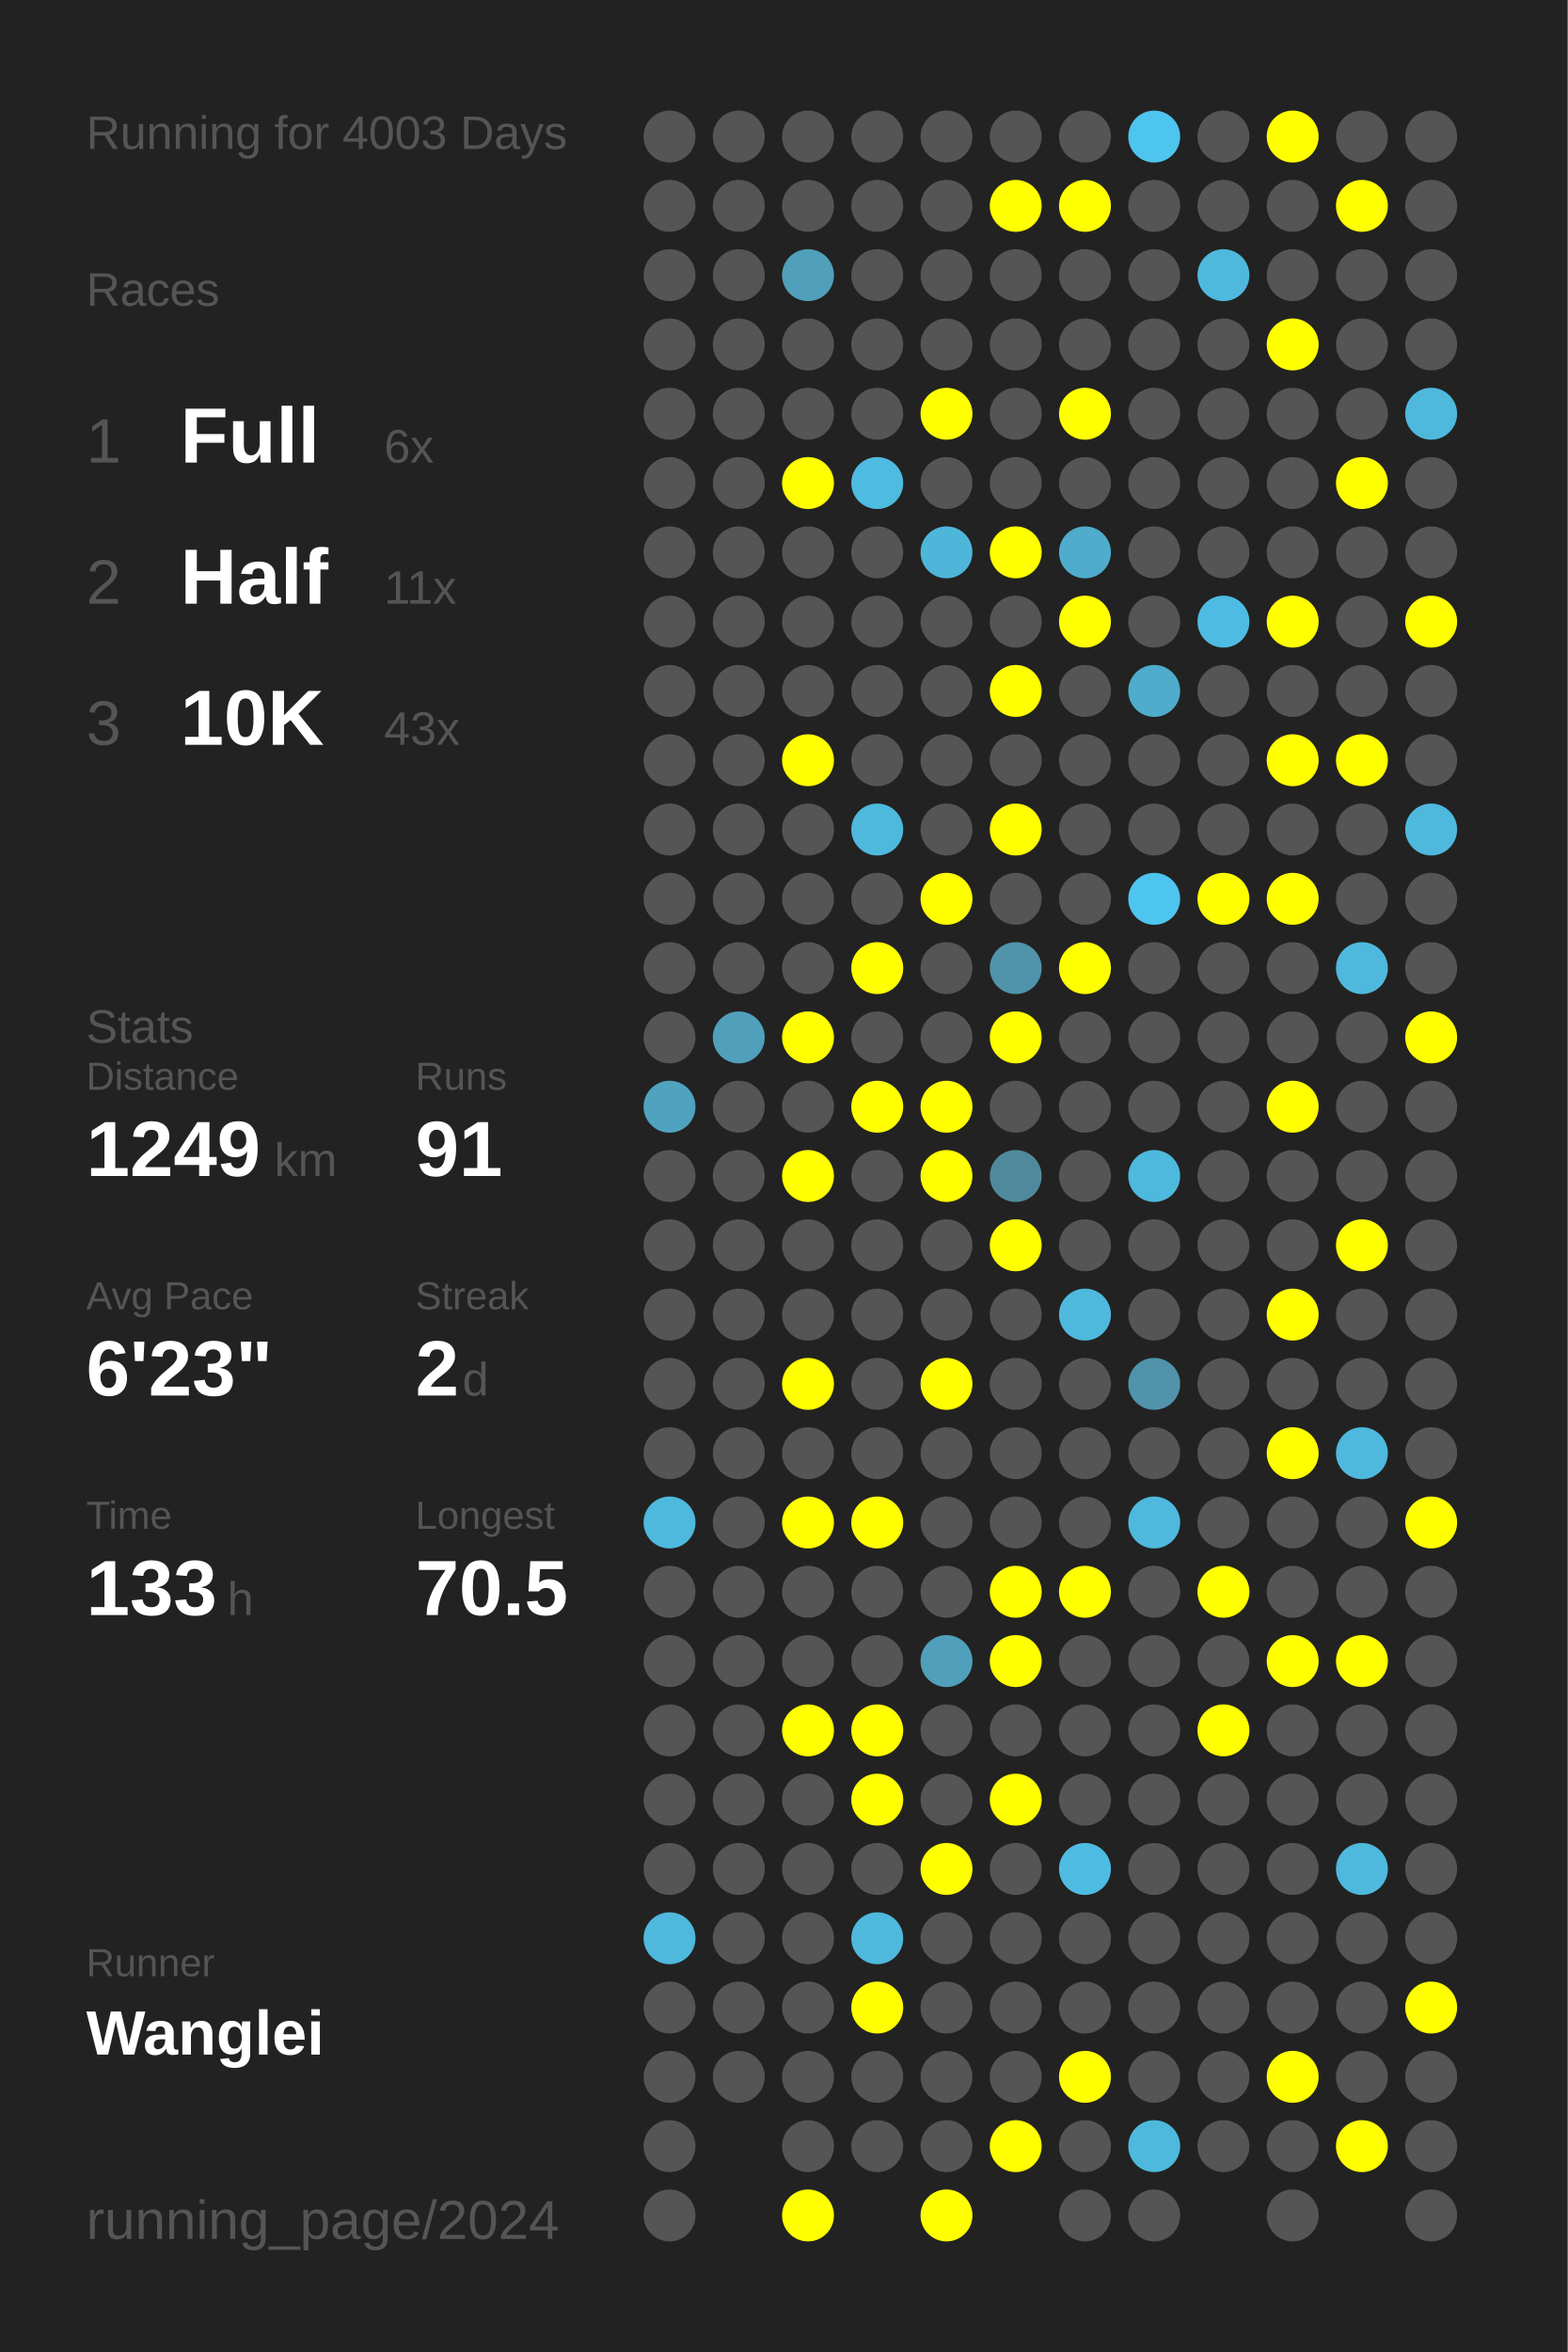
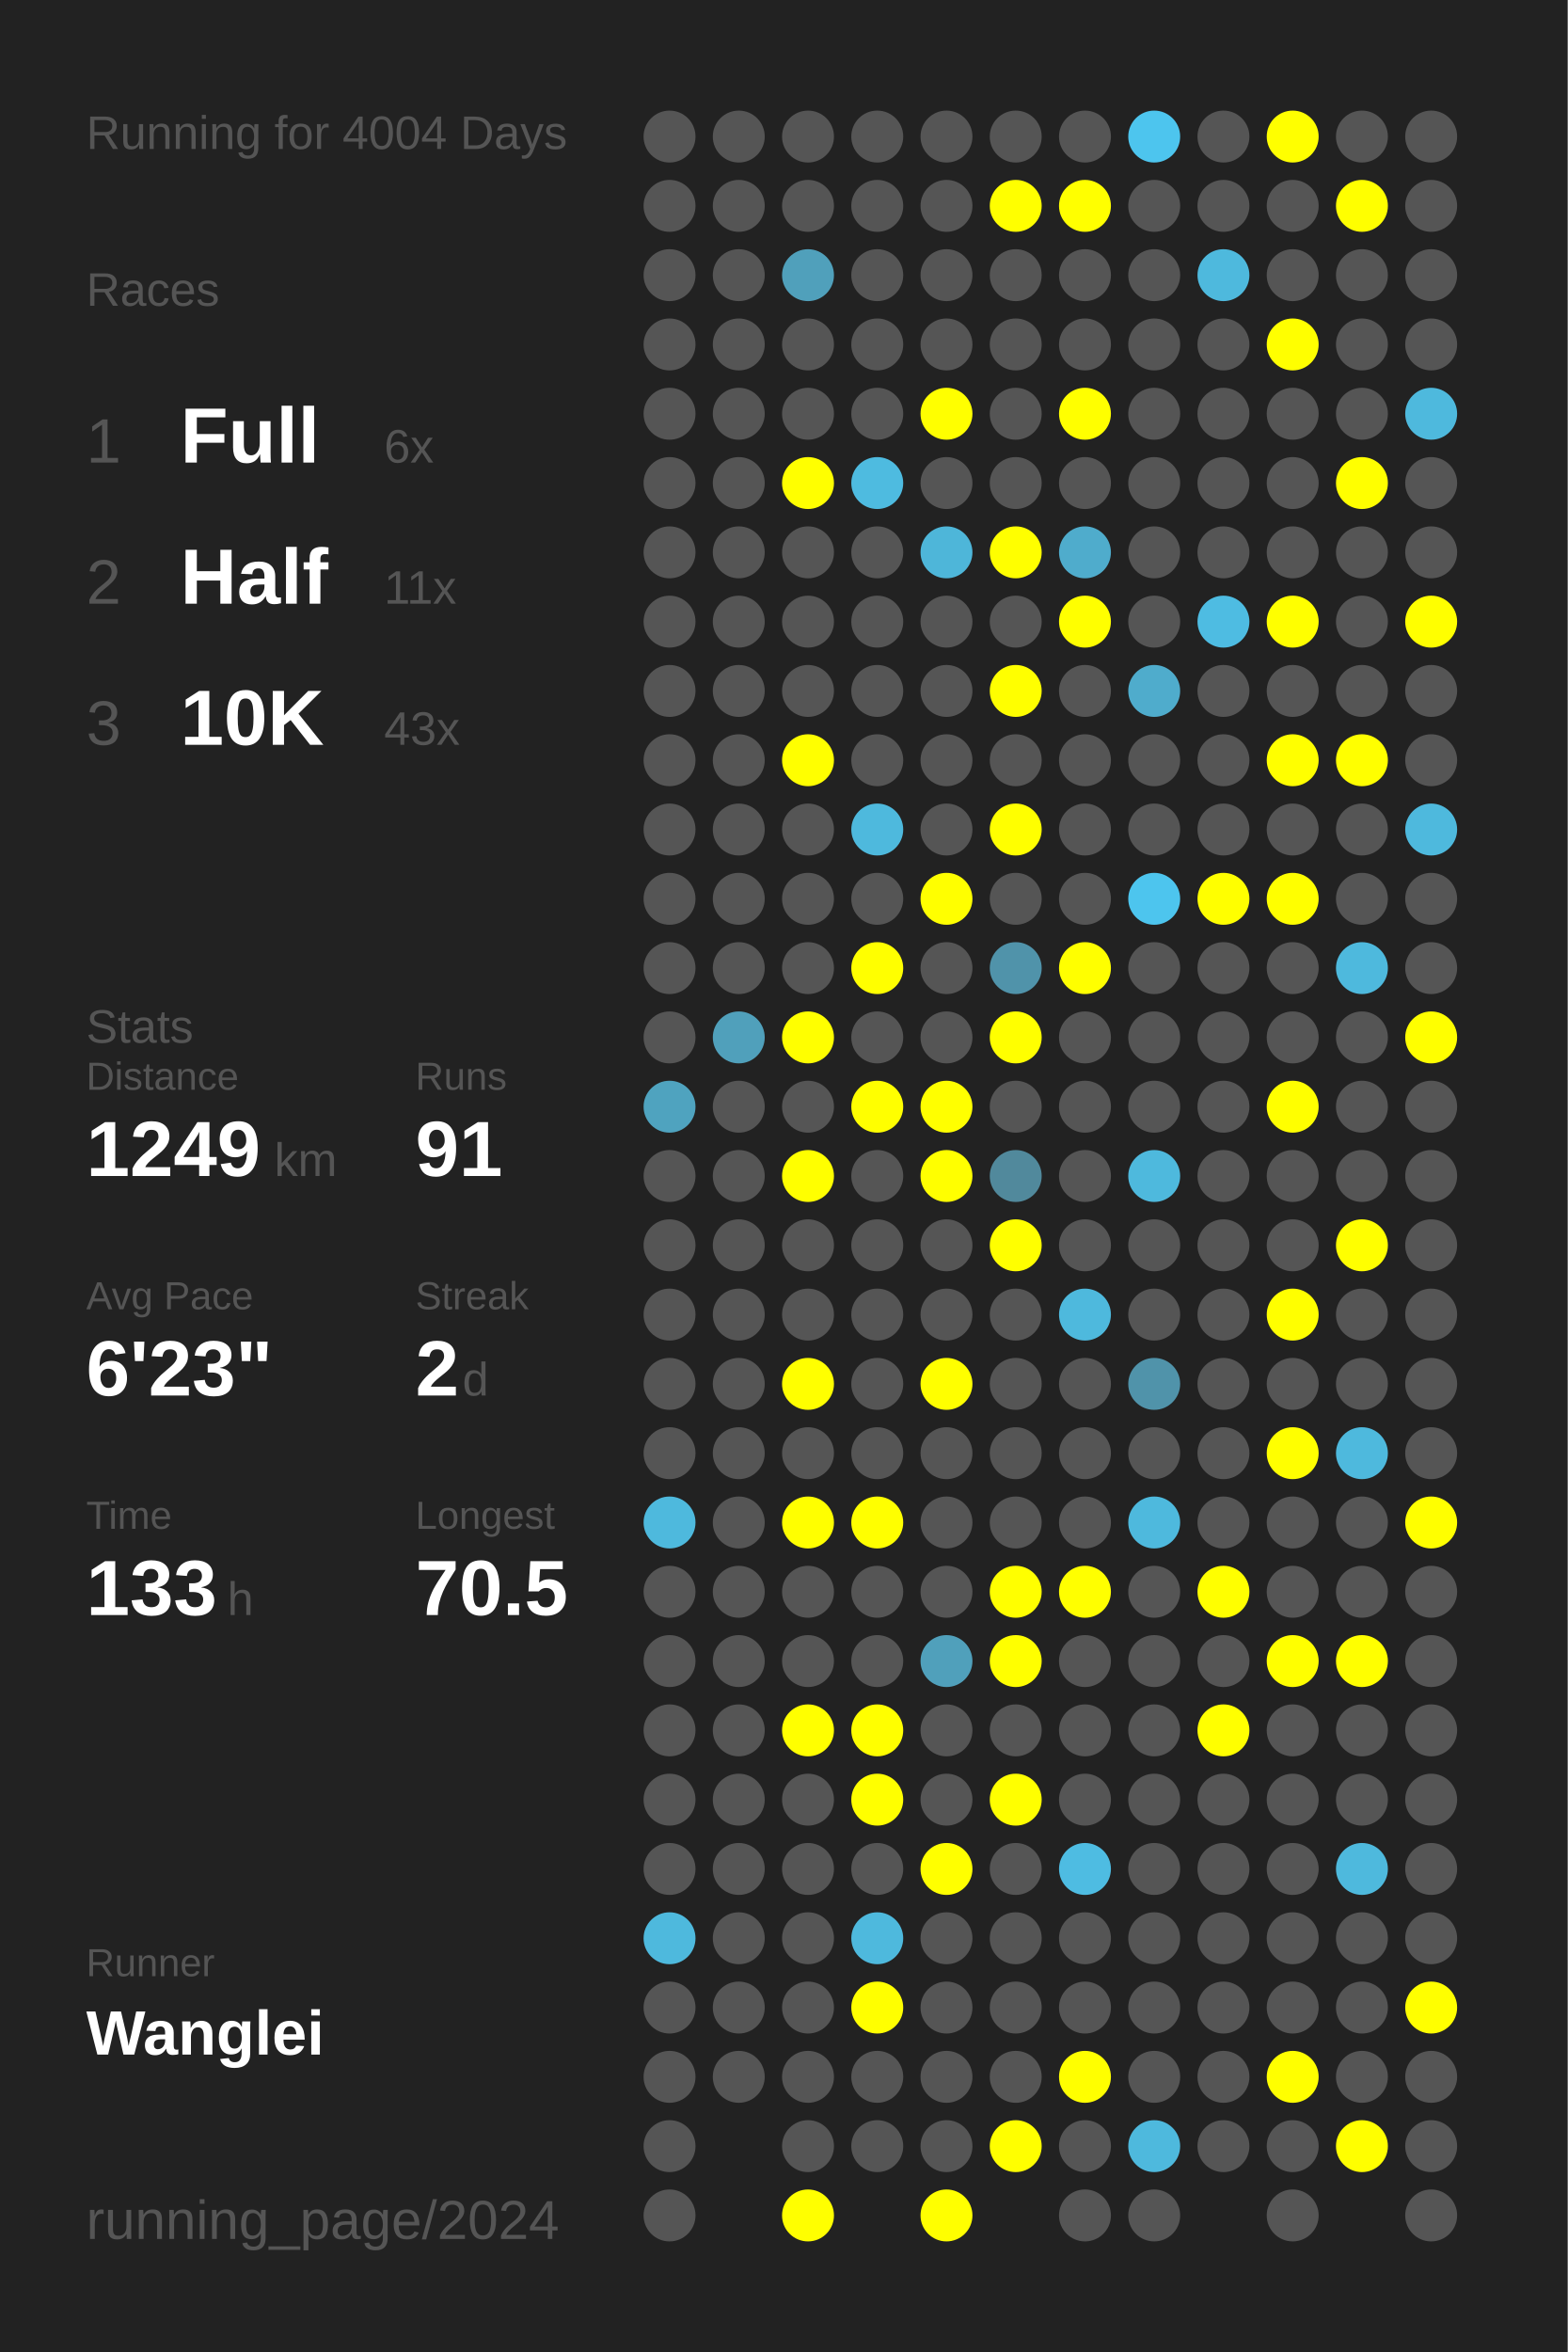
<svg xmlns="http://www.w3.org/2000/svg" baseProfile="full" height="300mm" version="1.1" viewBox="0,0,200,300" width="200mm">
  <defs />
  <rect fill="#222222" height="300" width="200" x="0" y="0" />
-   <text fill="#555555" style="font-size:6px; font-family:Arial;" x="11" y="19">Running for 4003 Days</text>
+   <text fill="#555555" style="font-size:6px; font-family:Arial;" x="11" y="19">Running for 4004 Days</text>
  <text fill="#555555" style="font-size:6px; font-family:Arial;" x="11" y="39">Races</text>
  <text fill="#555555" style="font-size:8px; font-family:Arial;" x="11" y="59">1</text>
  <text fill="#FFFFFF" style="font-size:10px; font-family:Arial; font-weight:bold;" x="23" y="59">Full</text>
  <text fill="#555555" style="font-size:6px; font-family:Arial;" x="49" y="59">6x</text>
  <text fill="#555555" style="font-size:8px; font-family:Arial;" x="11" y="77">2</text>
  <text fill="#FFFFFF" style="font-size:10px; font-family:Arial; font-weight:bold;" x="23" y="77">Half</text>
  <text fill="#555555" style="font-size:6px; font-family:Arial;" x="49" y="77">11x</text>
  <text fill="#555555" style="font-size:8px; font-family:Arial;" x="11" y="95">3</text>
  <text fill="#FFFFFF" style="font-size:10px; font-family:Arial; font-weight:bold;" x="23" y="95">10K</text>
  <text fill="#555555" style="font-size:6px; font-family:Arial;" x="49" y="95">43x</text>
  <text fill="#555555" style="font-size:6px; font-family:Arial;" x="11" y="133">Stats</text>
  <text fill="#555555" style="font-size:5px; font-family:Arial;" x="11" y="139">Distance</text>
  <text fill="#FFFFFF" style="font-size:10px; font-family:Arial; font-weight:bold;" x="11" y="150">1249</text>
  <text fill="#555555" style="font-size:6px; font-family:Arial;" x="35" y="150">km</text>
  <text fill="#555555" style="font-size:5px; font-family:Arial;" x="53" y="139">Runs</text>
  <text fill="#FFFFFF" style="font-size:10px; font-family:Arial; font-weight:bold;" x="53" y="150">91</text>
  <text fill="#555555" style="font-size:5px; font-family:Arial;" x="11" y="167">Avg Pace</text>
  <text fill="#FFFFFF" style="font-size:10px; font-family:Arial; font-weight:bold;" x="11" y="178">6'23"</text>
  <text fill="#555555" style="font-size:5px; font-family:Arial;" x="53" y="167">Streak</text>
  <text fill="#FFFFFF" style="font-size:10px; font-family:Arial; font-weight:bold;" x="53" y="178">2</text>
  <text fill="#555555" style="font-size:6px; font-family:Arial;" x="59" y="178">d</text>
  <text fill="#555555" style="font-size:5px; font-family:Arial;" x="11" y="195">Time</text>
  <text fill="#FFFFFF" style="font-size:10px; font-family:Arial; font-weight:bold;" x="11" y="206">133</text>
  <text fill="#555555" style="font-size:6px; font-family:Arial;" x="29" y="206">h</text>
  <text fill="#555555" style="font-size:5px; font-family:Arial;" x="53" y="195">Longest</text>
  <text fill="#FFFFFF" style="font-size:10px; font-family:Arial; font-weight:bold;" x="53" y="206">70.5</text>
  <text fill="#555555" style="font-size:5px; font-family:Arial;" x="11" y="252.065">Runner</text>
  <text fill="#FFFFFF" style="font-size:8px; font-family:Arial; font-weight:bold;" x="11" y="262.065">Wanglei</text>
  <text fill="#555555" style="font-size:7px; font-family:Arial;" x="11" y="285.581">running_page/2024</text>
  <circle cx="85.417" cy="17.419" fill="#555555" r="3.312" />
  <circle cx="85.417" cy="26.258" fill="#555555" r="3.312" />
  <circle cx="85.417" cy="35.097" fill="#555555" r="3.312" />
  <circle cx="85.417" cy="43.935" fill="#555555" r="3.312" />
  <circle cx="85.417" cy="52.774" fill="#555555" r="3.312" />
  <circle cx="85.417" cy="61.613" fill="#555555" r="3.312" />
  <circle cx="85.417" cy="70.452" fill="#555555" r="3.312" />
  <circle cx="85.417" cy="79.29" fill="#555555" r="3.312" />
  <circle cx="85.417" cy="88.129" fill="#555555" r="3.312" />
  <circle cx="85.417" cy="96.968" fill="#555555" r="3.312" />
  <circle cx="85.417" cy="105.806" fill="#555555" r="3.312" />
  <circle cx="85.417" cy="114.645" fill="#555555" r="3.312" />
  <circle cx="85.417" cy="123.484" fill="#555555" r="3.312" />
  <circle cx="85.417" cy="132.323" fill="#555555" r="3.312" />
  <circle cx="85.417" cy="141.161" fill="#4fa3bf" r="3.312" />
  <circle cx="85.417" cy="150" fill="#555555" r="3.312" />
  <circle cx="85.417" cy="158.839" fill="#555555" r="3.312" />
  <circle cx="85.417" cy="167.677" fill="#555555" r="3.312" />
  <circle cx="85.417" cy="176.516" fill="#555555" r="3.312" />
  <circle cx="85.417" cy="185.355" fill="#555555" r="3.312" />
  <circle cx="85.417" cy="194.194" fill="#4eb9dd" r="3.312" />
  <circle cx="85.417" cy="203.032" fill="#555555" r="3.312" />
  <circle cx="85.417" cy="211.871" fill="#555555" r="3.312" />
  <circle cx="85.417" cy="220.71" fill="#555555" r="3.312" />
  <circle cx="85.417" cy="229.548" fill="#555555" r="3.312" />
  <circle cx="85.417" cy="238.387" fill="#555555" r="3.312" />
  <circle cx="85.417" cy="247.226" fill="#4eb9dd" r="3.312" />
  <circle cx="85.417" cy="256.065" fill="#555555" r="3.312" />
  <circle cx="85.417" cy="264.903" fill="#555555" r="3.312" />
  <circle cx="85.417" cy="273.742" fill="#555555" r="3.312" />
  <circle cx="85.417" cy="282.581" fill="#555555" r="3.312" />
  <circle cx="94.25" cy="17.419" fill="#555555" r="3.312" />
  <circle cx="94.25" cy="26.258" fill="#555555" r="3.312" />
  <circle cx="94.25" cy="35.097" fill="#555555" r="3.312" />
  <circle cx="94.25" cy="43.935" fill="#555555" r="3.312" />
  <circle cx="94.25" cy="52.774" fill="#555555" r="3.312" />
  <circle cx="94.25" cy="61.613" fill="#555555" r="3.312" />
  <circle cx="94.25" cy="70.452" fill="#555555" r="3.312" />
  <circle cx="94.25" cy="79.29" fill="#555555" r="3.312" />
  <circle cx="94.25" cy="88.129" fill="#555555" r="3.312" />
  <circle cx="94.25" cy="96.968" fill="#555555" r="3.312" />
  <circle cx="94.25" cy="105.806" fill="#555555" r="3.312" />
  <circle cx="94.25" cy="114.645" fill="#555555" r="3.312" />
  <circle cx="94.25" cy="123.484" fill="#555555" r="3.312" />
  <circle cx="94.25" cy="132.323" fill="#50a0bb" r="3.312" />
  <circle cx="94.25" cy="141.161" fill="#555555" r="3.312" />
  <circle cx="94.25" cy="150" fill="#555555" r="3.312" />
  <circle cx="94.25" cy="158.839" fill="#555555" r="3.312" />
  <circle cx="94.25" cy="167.677" fill="#555555" r="3.312" />
  <circle cx="94.25" cy="176.516" fill="#555555" r="3.312" />
  <circle cx="94.25" cy="185.355" fill="#555555" r="3.312" />
  <circle cx="94.25" cy="194.194" fill="#555555" r="3.312" />
  <circle cx="94.25" cy="203.032" fill="#555555" r="3.312" />
  <circle cx="94.25" cy="211.871" fill="#555555" r="3.312" />
  <circle cx="94.25" cy="220.71" fill="#555555" r="3.312" />
  <circle cx="94.25" cy="229.548" fill="#555555" r="3.312" />
  <circle cx="94.25" cy="238.387" fill="#555555" r="3.312" />
  <circle cx="94.25" cy="247.226" fill="#555555" r="3.312" />
  <circle cx="94.25" cy="256.065" fill="#555555" r="3.312" />
  <circle cx="94.25" cy="264.903" fill="#555555" r="3.312" />
  <circle cx="103.083" cy="17.419" fill="#555555" r="3.312" />
  <circle cx="103.083" cy="26.258" fill="#555555" r="3.312" />
  <circle cx="103.083" cy="35.097" fill="#50a0bb" r="3.312" />
  <circle cx="103.083" cy="43.935" fill="#555555" r="3.312" />
  <circle cx="103.083" cy="52.774" fill="#555555" r="3.312" />
  <circle cx="103.083" cy="61.613" fill="#FFFF00" r="3.312" />
  <circle cx="103.083" cy="70.452" fill="#555555" r="3.312" />
  <circle cx="103.083" cy="79.29" fill="#555555" r="3.312" />
  <circle cx="103.083" cy="88.129" fill="#555555" r="3.312" />
  <circle cx="103.083" cy="96.968" fill="#FFFF00" r="3.312" />
  <circle cx="103.083" cy="105.806" fill="#555555" r="3.312" />
  <circle cx="103.083" cy="114.645" fill="#555555" r="3.312" />
  <circle cx="103.083" cy="123.484" fill="#555555" r="3.312" />
  <circle cx="103.083" cy="132.323" fill="#FFFF00" r="3.312" />
  <circle cx="103.083" cy="141.161" fill="#555555" r="3.312" />
  <circle cx="103.083" cy="150" fill="#FFFF00" r="3.312" />
  <circle cx="103.083" cy="158.839" fill="#555555" r="3.312" />
  <circle cx="103.083" cy="167.677" fill="#555555" r="3.312" />
  <circle cx="103.083" cy="176.516" fill="#FFFF00" r="3.312" />
  <circle cx="103.083" cy="185.355" fill="#555555" r="3.312" />
  <circle cx="103.083" cy="194.194" fill="#FFFF00" r="3.312" />
  <circle cx="103.083" cy="203.032" fill="#555555" r="3.312" />
  <circle cx="103.083" cy="211.871" fill="#555555" r="3.312" />
  <circle cx="103.083" cy="220.71" fill="#FFFF00" r="3.312" />
  <circle cx="103.083" cy="229.548" fill="#555555" r="3.312" />
  <circle cx="103.083" cy="238.387" fill="#555555" r="3.312" />
  <circle cx="103.083" cy="247.226" fill="#555555" r="3.312" />
  <circle cx="103.083" cy="256.065" fill="#555555" r="3.312" />
  <circle cx="103.083" cy="264.903" fill="#555555" r="3.312" />
  <circle cx="103.083" cy="273.742" fill="#555555" r="3.312" />
  <circle cx="103.083" cy="282.581" fill="#FFFF00" r="3.312" />
  <circle cx="111.917" cy="17.419" fill="#555555" r="3.312" />
  <circle cx="111.917" cy="26.258" fill="#555555" r="3.312" />
  <circle cx="111.917" cy="35.097" fill="#555555" r="3.312" />
  <circle cx="111.917" cy="43.935" fill="#555555" r="3.312" />
  <circle cx="111.917" cy="52.774" fill="#555555" r="3.312" />
  <circle cx="111.917" cy="61.613" fill="#4ebbe0" r="3.312" />
  <circle cx="111.917" cy="70.452" fill="#555555" r="3.312" />
  <circle cx="111.917" cy="79.29" fill="#555555" r="3.312" />
  <circle cx="111.917" cy="88.129" fill="#555555" r="3.312" />
  <circle cx="111.917" cy="96.968" fill="#555555" r="3.312" />
  <circle cx="111.917" cy="105.806" fill="#4eb9dd" r="3.312" />
  <circle cx="111.917" cy="114.645" fill="#555555" r="3.312" />
  <circle cx="111.917" cy="123.484" fill="#FFFF00" r="3.312" />
  <circle cx="111.917" cy="132.323" fill="#555555" r="3.312" />
  <circle cx="111.917" cy="141.161" fill="#FFFF00" r="3.312" />
  <circle cx="111.917" cy="150" fill="#555555" r="3.312" />
  <circle cx="111.917" cy="158.839" fill="#555555" r="3.312" />
  <circle cx="111.917" cy="167.677" fill="#555555" r="3.312" />
  <circle cx="111.917" cy="176.516" fill="#555555" r="3.312" />
  <circle cx="111.917" cy="185.355" fill="#555555" r="3.312" />
  <circle cx="111.917" cy="194.194" fill="#FFFF00" r="3.312" />
  <circle cx="111.917" cy="203.032" fill="#555555" r="3.312" />
  <circle cx="111.917" cy="211.871" fill="#555555" r="3.312" />
  <circle cx="111.917" cy="220.71" fill="#FFFF00" r="3.312" />
  <circle cx="111.917" cy="229.548" fill="#FFFF00" r="3.312" />
  <circle cx="111.917" cy="238.387" fill="#555555" r="3.312" />
  <circle cx="111.917" cy="247.226" fill="#4eb9dd" r="3.312" />
  <circle cx="111.917" cy="256.065" fill="#FFFF00" r="3.312" />
  <circle cx="111.917" cy="264.903" fill="#555555" r="3.312" />
  <circle cx="111.917" cy="273.742" fill="#555555" r="3.312" />
  <circle cx="120.75" cy="17.419" fill="#555555" r="3.312" />
  <circle cx="120.75" cy="26.258" fill="#555555" r="3.312" />
  <circle cx="120.75" cy="35.097" fill="#555555" r="3.312" />
  <circle cx="120.75" cy="43.935" fill="#555555" r="3.312" />
  <circle cx="120.75" cy="52.774" fill="#FFFF00" r="3.312" />
  <circle cx="120.75" cy="61.613" fill="#555555" r="3.312" />
  <circle cx="120.75" cy="70.452" fill="#4eb6d9" r="3.312" />
  <circle cx="120.75" cy="79.29" fill="#555555" r="3.312" />
  <circle cx="120.75" cy="88.129" fill="#555555" r="3.312" />
  <circle cx="120.75" cy="96.968" fill="#555555" r="3.312" />
  <circle cx="120.75" cy="105.806" fill="#555555" r="3.312" />
  <circle cx="120.75" cy="114.645" fill="#FFFF00" r="3.312" />
  <circle cx="120.75" cy="123.484" fill="#555555" r="3.312" />
  <circle cx="120.75" cy="132.323" fill="#555555" r="3.312" />
  <circle cx="120.75" cy="141.161" fill="#FFFF00" r="3.312" />
  <circle cx="120.75" cy="150" fill="#FFFF00" r="3.312" />
  <circle cx="120.75" cy="158.839" fill="#555555" r="3.312" />
  <circle cx="120.75" cy="167.677" fill="#555555" r="3.312" />
  <circle cx="120.75" cy="176.516" fill="#FFFF00" r="3.312" />
  <circle cx="120.75" cy="185.355" fill="#555555" r="3.312" />
  <circle cx="120.75" cy="194.194" fill="#555555" r="3.312" />
  <circle cx="120.75" cy="203.032" fill="#555555" r="3.312" />
  <circle cx="120.75" cy="211.871" fill="#50a0bb" r="3.312" />
  <circle cx="120.75" cy="220.71" fill="#555555" r="3.312" />
  <circle cx="120.75" cy="229.548" fill="#555555" r="3.312" />
  <circle cx="120.75" cy="238.387" fill="#FFFF00" r="3.312" />
  <circle cx="120.75" cy="247.226" fill="#555555" r="3.312" />
  <circle cx="120.75" cy="256.065" fill="#555555" r="3.312" />
  <circle cx="120.75" cy="264.903" fill="#555555" r="3.312" />
  <circle cx="120.75" cy="273.742" fill="#555555" r="3.312" />
  <circle cx="120.75" cy="282.581" fill="#FFFF00" r="3.312" />
  <circle cx="129.583" cy="17.419" fill="#555555" r="3.312" />
  <circle cx="129.583" cy="26.258" fill="#FFFF00" r="3.312" />
  <circle cx="129.583" cy="35.097" fill="#555555" r="3.312" />
  <circle cx="129.583" cy="43.935" fill="#555555" r="3.312" />
  <circle cx="129.583" cy="52.774" fill="#555555" r="3.312" />
  <circle cx="129.583" cy="61.613" fill="#555555" r="3.312" />
  <circle cx="129.583" cy="70.452" fill="#FFFF00" r="3.312" />
  <circle cx="129.583" cy="79.29" fill="#555555" r="3.312" />
  <circle cx="129.583" cy="88.129" fill="#FFFF00" r="3.312" />
  <circle cx="129.583" cy="96.968" fill="#555555" r="3.312" />
  <circle cx="129.583" cy="105.806" fill="#FFFF00" r="3.312" />
  <circle cx="129.583" cy="114.645" fill="#555555" r="3.312" />
  <circle cx="129.583" cy="123.484" fill="#5093aa" r="3.312" />
  <circle cx="129.583" cy="132.323" fill="#FFFF00" r="3.312" />
  <circle cx="129.583" cy="141.161" fill="#555555" r="3.312" />
  <circle cx="129.583" cy="150" fill="#51899c" r="3.312" />
  <circle cx="129.583" cy="158.839" fill="#FFFF00" r="3.312" />
  <circle cx="129.583" cy="167.677" fill="#555555" r="3.312" />
  <circle cx="129.583" cy="176.516" fill="#555555" r="3.312" />
  <circle cx="129.583" cy="185.355" fill="#555555" r="3.312" />
  <circle cx="129.583" cy="194.194" fill="#555555" r="3.312" />
  <circle cx="129.583" cy="203.032" fill="#FFFF00" r="3.312" />
  <circle cx="129.583" cy="211.871" fill="#FFFF00" r="3.312" />
  <circle cx="129.583" cy="220.71" fill="#555555" r="3.312" />
  <circle cx="129.583" cy="229.548" fill="#FFFF00" r="3.312" />
  <circle cx="129.583" cy="238.387" fill="#555555" r="3.312" />
  <circle cx="129.583" cy="247.226" fill="#555555" r="3.312" />
  <circle cx="129.583" cy="256.065" fill="#555555" r="3.312" />
  <circle cx="129.583" cy="264.903" fill="#555555" r="3.312" />
  <circle cx="129.583" cy="273.742" fill="#FFFF00" r="3.312" />
  <circle cx="138.417" cy="17.419" fill="#555555" r="3.312" />
  <circle cx="138.417" cy="26.258" fill="#FFFF00" r="3.312" />
  <circle cx="138.417" cy="35.097" fill="#555555" r="3.312" />
  <circle cx="138.417" cy="43.935" fill="#555555" r="3.312" />
  <circle cx="138.417" cy="52.774" fill="#FFFF00" r="3.312" />
  <circle cx="138.417" cy="61.613" fill="#555555" r="3.312" />
  <circle cx="138.417" cy="70.452" fill="#4faccc" r="3.312" />
  <circle cx="138.417" cy="79.29" fill="#FFFF00" r="3.312" />
  <circle cx="138.417" cy="88.129" fill="#555555" r="3.312" />
  <circle cx="138.417" cy="96.968" fill="#555555" r="3.312" />
  <circle cx="138.417" cy="105.806" fill="#555555" r="3.312" />
  <circle cx="138.417" cy="114.645" fill="#555555" r="3.312" />
  <circle cx="138.417" cy="123.484" fill="#FFFF00" r="3.312" />
  <circle cx="138.417" cy="132.323" fill="#555555" r="3.312" />
  <circle cx="138.417" cy="141.161" fill="#555555" r="3.312" />
  <circle cx="138.417" cy="150" fill="#555555" r="3.312" />
  <circle cx="138.417" cy="158.839" fill="#555555" r="3.312" />
  <circle cx="138.417" cy="167.677" fill="#4eb9dd" r="3.312" />
  <circle cx="138.417" cy="176.516" fill="#555555" r="3.312" />
  <circle cx="138.417" cy="185.355" fill="#555555" r="3.312" />
  <circle cx="138.417" cy="194.194" fill="#555555" r="3.312" />
  <circle cx="138.417" cy="203.032" fill="#FFFF00" r="3.312" />
  <circle cx="138.417" cy="211.871" fill="#555555" r="3.312" />
  <circle cx="138.417" cy="220.71" fill="#555555" r="3.312" />
  <circle cx="138.417" cy="229.548" fill="#555555" r="3.312" />
  <circle cx="138.417" cy="238.387" fill="#4ebce2" r="3.312" />
  <circle cx="138.417" cy="247.226" fill="#555555" r="3.312" />
  <circle cx="138.417" cy="256.065" fill="#555555" r="3.312" />
  <circle cx="138.417" cy="264.903" fill="#FFFF00" r="3.312" />
  <circle cx="138.417" cy="273.742" fill="#555555" r="3.312" />
  <circle cx="138.417" cy="282.581" fill="#555555" r="3.312" />
  <circle cx="147.25" cy="17.419" fill="#4dc5ee" r="3.312" />
  <circle cx="147.25" cy="26.258" fill="#555555" r="3.312" />
  <circle cx="147.25" cy="35.097" fill="#555555" r="3.312" />
  <circle cx="147.25" cy="43.935" fill="#555555" r="3.312" />
  <circle cx="147.25" cy="52.774" fill="#555555" r="3.312" />
  <circle cx="147.25" cy="61.613" fill="#555555" r="3.312" />
  <circle cx="147.25" cy="70.452" fill="#555555" r="3.312" />
  <circle cx="147.25" cy="79.29" fill="#555555" r="3.312" />
  <circle cx="147.25" cy="88.129" fill="#4faccc" r="3.312" />
  <circle cx="147.25" cy="96.968" fill="#555555" r="3.312" />
  <circle cx="147.25" cy="105.806" fill="#555555" r="3.312" />
  <circle cx="147.25" cy="114.645" fill="#4dc5ee" r="3.312" />
  <circle cx="147.25" cy="123.484" fill="#555555" r="3.312" />
  <circle cx="147.25" cy="132.323" fill="#555555" r="3.312" />
  <circle cx="147.25" cy="141.161" fill="#555555" r="3.312" />
  <circle cx="147.25" cy="150" fill="#4eb9dd" r="3.312" />
  <circle cx="147.25" cy="158.839" fill="#555555" r="3.312" />
  <circle cx="147.25" cy="167.677" fill="#555555" r="3.312" />
  <circle cx="147.25" cy="176.516" fill="#5093aa" r="3.312" />
  <circle cx="147.25" cy="185.355" fill="#555555" r="3.312" />
  <circle cx="147.25" cy="194.194" fill="#4eb9dd" r="3.312" />
  <circle cx="147.25" cy="203.032" fill="#555555" r="3.312" />
  <circle cx="147.25" cy="211.871" fill="#555555" r="3.312" />
  <circle cx="147.25" cy="220.71" fill="#555555" r="3.312" />
  <circle cx="147.25" cy="229.548" fill="#555555" r="3.312" />
  <circle cx="147.25" cy="238.387" fill="#555555" r="3.312" />
  <circle cx="147.25" cy="247.226" fill="#555555" r="3.312" />
  <circle cx="147.25" cy="256.065" fill="#555555" r="3.312" />
  <circle cx="147.25" cy="264.903" fill="#555555" r="3.312" />
  <circle cx="147.25" cy="273.742" fill="#4eb9dd" r="3.312" />
  <circle cx="147.25" cy="282.581" fill="#555555" r="3.312" />
  <circle cx="156.083" cy="17.419" fill="#555555" r="3.312" />
  <circle cx="156.083" cy="26.258" fill="#555555" r="3.312" />
  <circle cx="156.083" cy="35.097" fill="#4eb9dd" r="3.312" />
  <circle cx="156.083" cy="43.935" fill="#555555" r="3.312" />
  <circle cx="156.083" cy="52.774" fill="#555555" r="3.312" />
  <circle cx="156.083" cy="61.613" fill="#555555" r="3.312" />
  <circle cx="156.083" cy="70.452" fill="#555555" r="3.312" />
  <circle cx="156.083" cy="79.29" fill="#4ebce2" r="3.312" />
  <circle cx="156.083" cy="88.129" fill="#555555" r="3.312" />
  <circle cx="156.083" cy="96.968" fill="#555555" r="3.312" />
  <circle cx="156.083" cy="105.806" fill="#555555" r="3.312" />
  <circle cx="156.083" cy="114.645" fill="#FFFF00" r="3.312" />
  <circle cx="156.083" cy="123.484" fill="#555555" r="3.312" />
  <circle cx="156.083" cy="132.323" fill="#555555" r="3.312" />
  <circle cx="156.083" cy="141.161" fill="#555555" r="3.312" />
  <circle cx="156.083" cy="150" fill="#555555" r="3.312" />
  <circle cx="156.083" cy="158.839" fill="#555555" r="3.312" />
  <circle cx="156.083" cy="167.677" fill="#555555" r="3.312" />
  <circle cx="156.083" cy="176.516" fill="#555555" r="3.312" />
  <circle cx="156.083" cy="185.355" fill="#555555" r="3.312" />
  <circle cx="156.083" cy="194.194" fill="#555555" r="3.312" />
  <circle cx="156.083" cy="203.032" fill="#FFFF00" r="3.312" />
  <circle cx="156.083" cy="211.871" fill="#555555" r="3.312" />
  <circle cx="156.083" cy="220.71" fill="#FFFF00" r="3.312" />
  <circle cx="156.083" cy="229.548" fill="#555555" r="3.312" />
  <circle cx="156.083" cy="238.387" fill="#555555" r="3.312" />
  <circle cx="156.083" cy="247.226" fill="#555555" r="3.312" />
  <circle cx="156.083" cy="256.065" fill="#555555" r="3.312" />
  <circle cx="156.083" cy="264.903" fill="#555555" r="3.312" />
  <circle cx="156.083" cy="273.742" fill="#555555" r="3.312" />
  <circle cx="164.917" cy="17.419" fill="#FFFF00" r="3.312" />
  <circle cx="164.917" cy="26.258" fill="#555555" r="3.312" />
  <circle cx="164.917" cy="35.097" fill="#555555" r="3.312" />
  <circle cx="164.917" cy="43.935" fill="#FFFF00" r="3.312" />
  <circle cx="164.917" cy="52.774" fill="#555555" r="3.312" />
  <circle cx="164.917" cy="61.613" fill="#555555" r="3.312" />
  <circle cx="164.917" cy="70.452" fill="#555555" r="3.312" />
  <circle cx="164.917" cy="79.29" fill="#FFFF00" r="3.312" />
  <circle cx="164.917" cy="88.129" fill="#555555" r="3.312" />
  <circle cx="164.917" cy="96.968" fill="#FFFF00" r="3.312" />
  <circle cx="164.917" cy="105.806" fill="#555555" r="3.312" />
  <circle cx="164.917" cy="114.645" fill="#FFFF00" r="3.312" />
  <circle cx="164.917" cy="123.484" fill="#555555" r="3.312" />
  <circle cx="164.917" cy="132.323" fill="#555555" r="3.312" />
  <circle cx="164.917" cy="141.161" fill="#FFFF00" r="3.312" />
  <circle cx="164.917" cy="150" fill="#555555" r="3.312" />
  <circle cx="164.917" cy="158.839" fill="#555555" r="3.312" />
  <circle cx="164.917" cy="167.677" fill="#FFFF00" r="3.312" />
  <circle cx="164.917" cy="176.516" fill="#555555" r="3.312" />
  <circle cx="164.917" cy="185.355" fill="#FFFF00" r="3.312" />
  <circle cx="164.917" cy="194.194" fill="#555555" r="3.312" />
  <circle cx="164.917" cy="203.032" fill="#555555" r="3.312" />
  <circle cx="164.917" cy="211.871" fill="#FFFF00" r="3.312" />
  <circle cx="164.917" cy="220.71" fill="#555555" r="3.312" />
  <circle cx="164.917" cy="229.548" fill="#555555" r="3.312" />
  <circle cx="164.917" cy="238.387" fill="#555555" r="3.312" />
  <circle cx="164.917" cy="247.226" fill="#555555" r="3.312" />
  <circle cx="164.917" cy="256.065" fill="#555555" r="3.312" />
  <circle cx="164.917" cy="264.903" fill="#FFFF00" r="3.312" />
  <circle cx="164.917" cy="273.742" fill="#555555" r="3.312" />
  <circle cx="164.917" cy="282.581" fill="#555555" r="3.312" />
  <circle cx="173.75" cy="17.419" fill="#555555" r="3.312" />
  <circle cx="173.75" cy="26.258" fill="#FFFF00" r="3.312" />
  <circle cx="173.75" cy="35.097" fill="#555555" r="3.312" />
  <circle cx="173.75" cy="43.935" fill="#555555" r="3.312" />
  <circle cx="173.75" cy="52.774" fill="#555555" r="3.312" />
  <circle cx="173.75" cy="61.613" fill="#FFFF00" r="3.312" />
  <circle cx="173.75" cy="70.452" fill="#555555" r="3.312" />
  <circle cx="173.75" cy="79.29" fill="#555555" r="3.312" />
  <circle cx="173.75" cy="88.129" fill="#555555" r="3.312" />
  <circle cx="173.75" cy="96.968" fill="#FFFF00" r="3.312" />
  <circle cx="173.75" cy="105.806" fill="#555555" r="3.312" />
  <circle cx="173.75" cy="114.645" fill="#555555" r="3.312" />
  <circle cx="173.75" cy="123.484" fill="#4eb9dd" r="3.312" />
  <circle cx="173.75" cy="132.323" fill="#555555" r="3.312" />
  <circle cx="173.75" cy="141.161" fill="#555555" r="3.312" />
  <circle cx="173.75" cy="150" fill="#555555" r="3.312" />
  <circle cx="173.75" cy="158.839" fill="#FFFF00" r="3.312" />
  <circle cx="173.75" cy="167.677" fill="#555555" r="3.312" />
  <circle cx="173.75" cy="176.516" fill="#555555" r="3.312" />
  <circle cx="173.75" cy="185.355" fill="#4eb9dd" r="3.312" />
  <circle cx="173.75" cy="194.194" fill="#555555" r="3.312" />
  <circle cx="173.75" cy="203.032" fill="#555555" r="3.312" />
  <circle cx="173.75" cy="211.871" fill="#FFFF00" r="3.312" />
  <circle cx="173.75" cy="220.71" fill="#555555" r="3.312" />
  <circle cx="173.75" cy="229.548" fill="#555555" r="3.312" />
  <circle cx="173.75" cy="238.387" fill="#4eb9dd" r="3.312" />
  <circle cx="173.75" cy="247.226" fill="#555555" r="3.312" />
  <circle cx="173.75" cy="256.065" fill="#555555" r="3.312" />
  <circle cx="173.75" cy="264.903" fill="#555555" r="3.312" />
  <circle cx="173.75" cy="273.742" fill="#FFFF00" r="3.312" />
  <circle cx="182.583" cy="17.419" fill="#555555" r="3.312" />
  <circle cx="182.583" cy="26.258" fill="#555555" r="3.312" />
  <circle cx="182.583" cy="35.097" fill="#555555" r="3.312" />
  <circle cx="182.583" cy="43.935" fill="#555555" r="3.312" />
  <circle cx="182.583" cy="52.774" fill="#4eb9dd" r="3.312" />
  <circle cx="182.583" cy="61.613" fill="#555555" r="3.312" />
  <circle cx="182.583" cy="70.452" fill="#555555" r="3.312" />
  <circle cx="182.583" cy="79.29" fill="#FFFF00" r="3.312" />
  <circle cx="182.583" cy="88.129" fill="#555555" r="3.312" />
  <circle cx="182.583" cy="96.968" fill="#555555" r="3.312" />
  <circle cx="182.583" cy="105.806" fill="#4eb9dd" r="3.312" />
  <circle cx="182.583" cy="114.645" fill="#555555" r="3.312" />
  <circle cx="182.583" cy="123.484" fill="#555555" r="3.312" />
  <circle cx="182.583" cy="132.323" fill="#FFFF00" r="3.312" />
  <circle cx="182.583" cy="141.161" fill="#555555" r="3.312" />
  <circle cx="182.583" cy="150" fill="#555555" r="3.312" />
  <circle cx="182.583" cy="158.839" fill="#555555" r="3.312" />
  <circle cx="182.583" cy="167.677" fill="#555555" r="3.312" />
  <circle cx="182.583" cy="176.516" fill="#555555" r="3.312" />
  <circle cx="182.583" cy="185.355" fill="#555555" r="3.312" />
  <circle cx="182.583" cy="194.194" fill="#FFFF00" r="3.312" />
  <circle cx="182.583" cy="203.032" fill="#555555" r="3.312" />
  <circle cx="182.583" cy="211.871" fill="#555555" r="3.312" />
  <circle cx="182.583" cy="220.71" fill="#555555" r="3.312" />
  <circle cx="182.583" cy="229.548" fill="#555555" r="3.312" />
  <circle cx="182.583" cy="238.387" fill="#555555" r="3.312" />
  <circle cx="182.583" cy="247.226" fill="#555555" r="3.312" />
  <circle cx="182.583" cy="256.065" fill="#FFFF00" r="3.312" />
  <circle cx="182.583" cy="264.903" fill="#555555" r="3.312" />
  <circle cx="182.583" cy="273.742" fill="#555555" r="3.312" />
  <circle cx="182.583" cy="282.581" fill="#555555" r="3.312" />
</svg>
